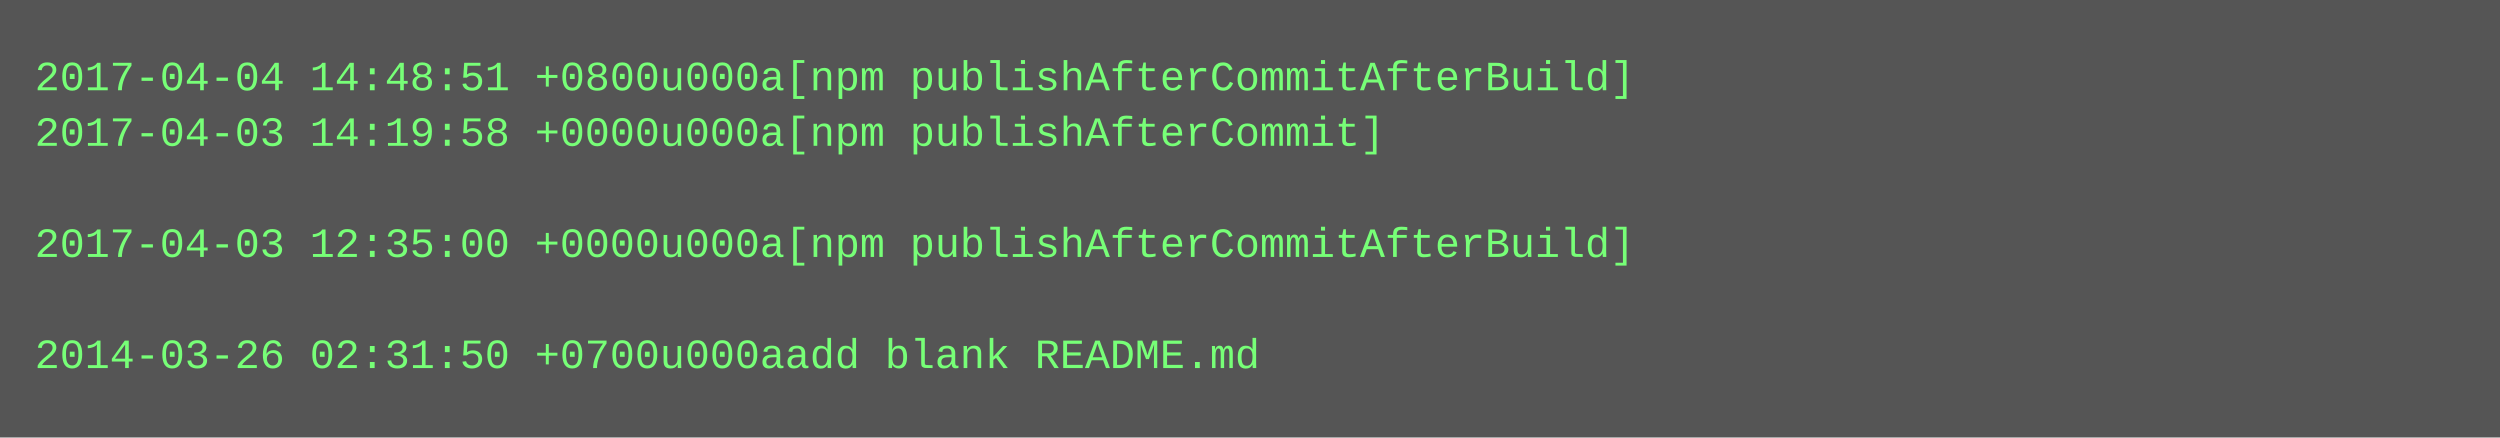
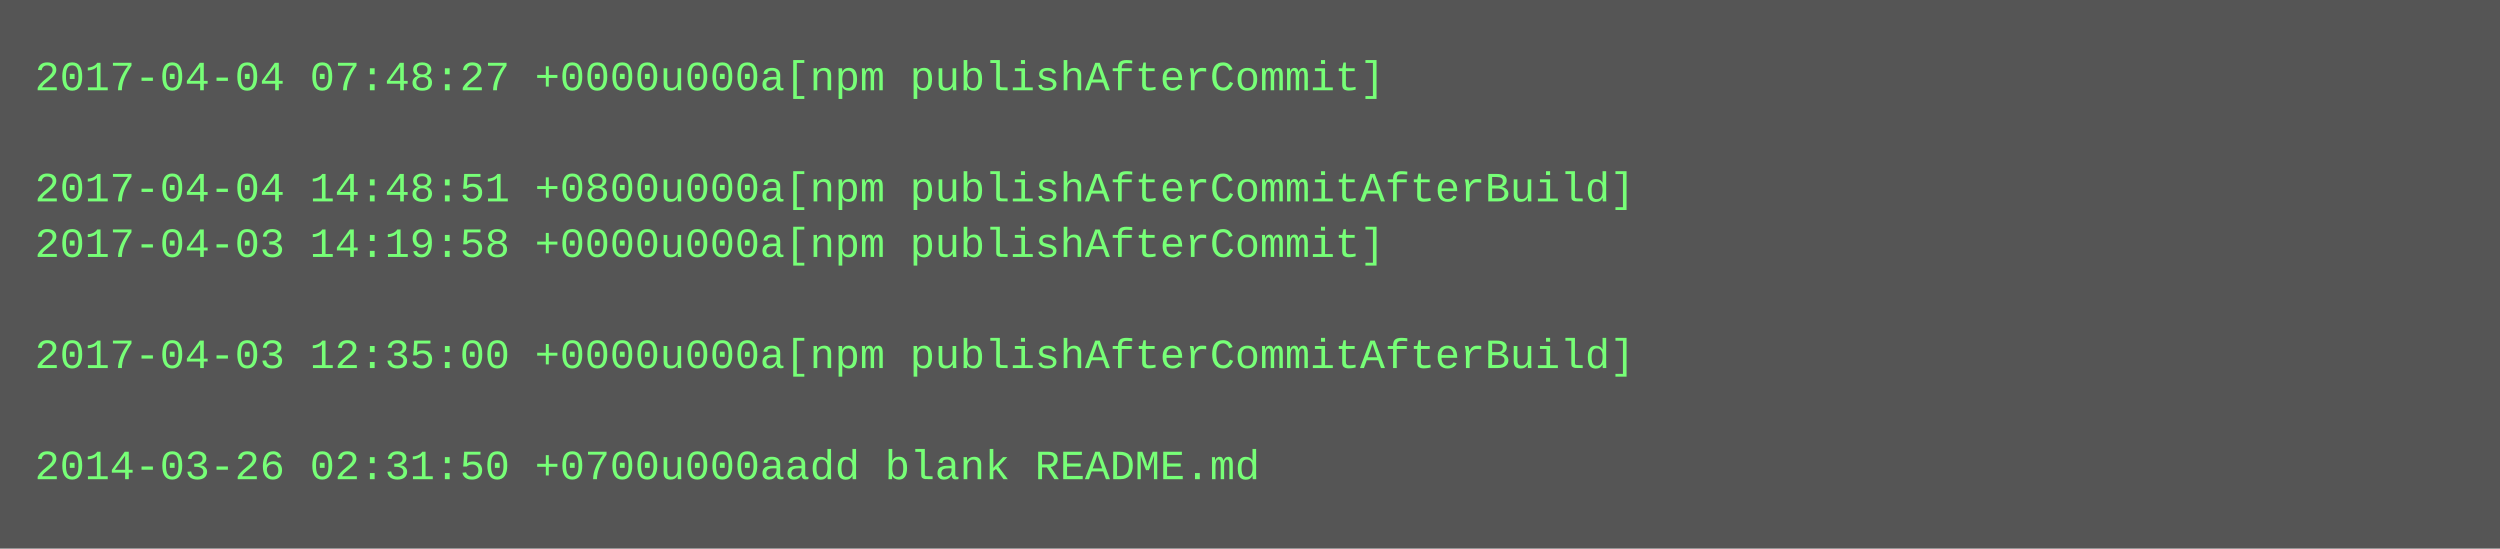
- <svg xmlns="http://www.w3.org/2000/svg" height="126" width="720">
-   <rect height="126" fill="#555" width="720" />
+ <svg xmlns="http://www.w3.org/2000/svg" height="158" width="720">
+   <rect height="158" fill="#555" width="720" />
  <text fill="#7f7" font-family="Courier New" font-size="12" xml:space="preserve">
-     <tspan x="10" y="26">2017-04-04 14:48:51 +0800u000a[npm publishAfterCommitAfterBuild]</tspan>
-     <tspan x="10" y="42">2017-04-03 14:19:58 +0000u000a[npm publishAfterCommit]</tspan>
-     <tspan x="10" y="58" />
-     <tspan x="10" y="74">2017-04-03 12:35:00 +0000u000a[npm publishAfterCommitAfterBuild]</tspan>
+     <tspan x="10" y="26">2017-04-04 07:48:27 +0000u000a[npm publishAfterCommit]</tspan>
+     <tspan x="10" y="42" />
+     <tspan x="10" y="58">2017-04-04 14:48:51 +0800u000a[npm publishAfterCommitAfterBuild]</tspan>
+     <tspan x="10" y="74">2017-04-03 14:19:58 +0000u000a[npm publishAfterCommit]</tspan>
    <tspan x="10" y="90" />
-     <tspan x="10" y="106">2014-03-26 02:31:50 +0700u000aadd blank README.md</tspan>
+     <tspan x="10" y="106">2017-04-03 12:35:00 +0000u000a[npm publishAfterCommitAfterBuild]</tspan>
+     <tspan x="10" y="122" />
+     <tspan x="10" y="138">2014-03-26 02:31:50 +0700u000aadd blank README.md</tspan>
  </text>
</svg>
